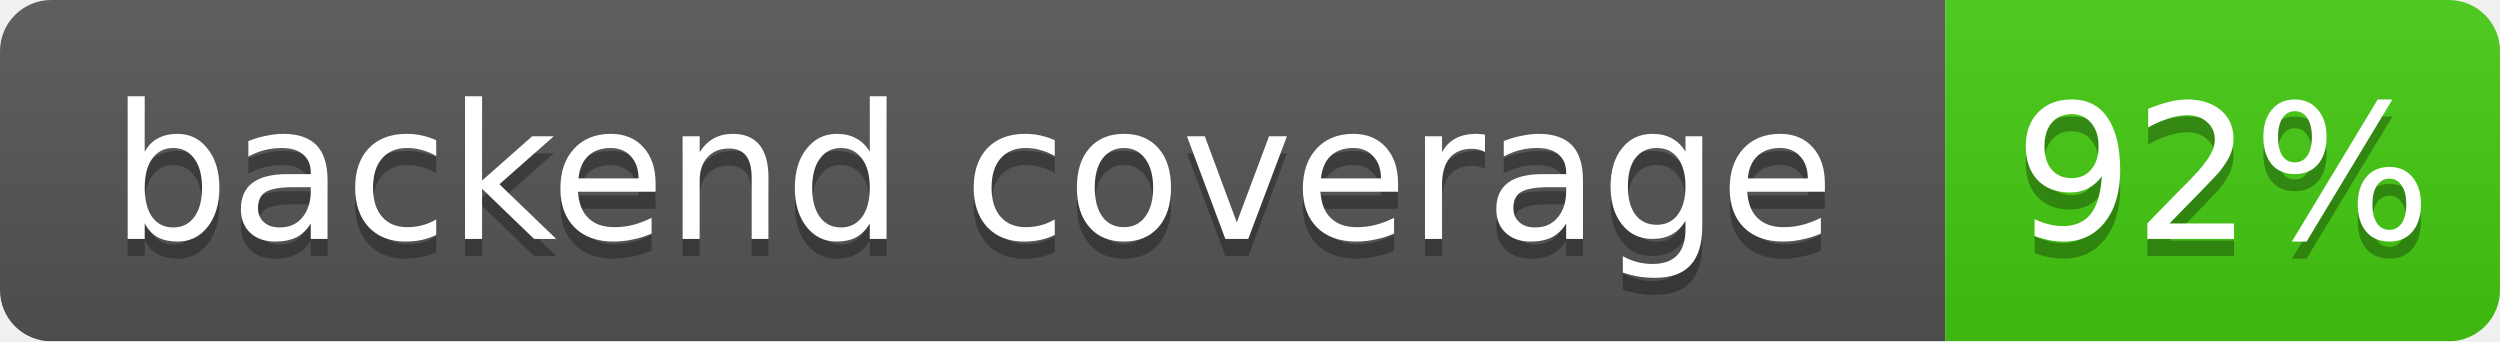
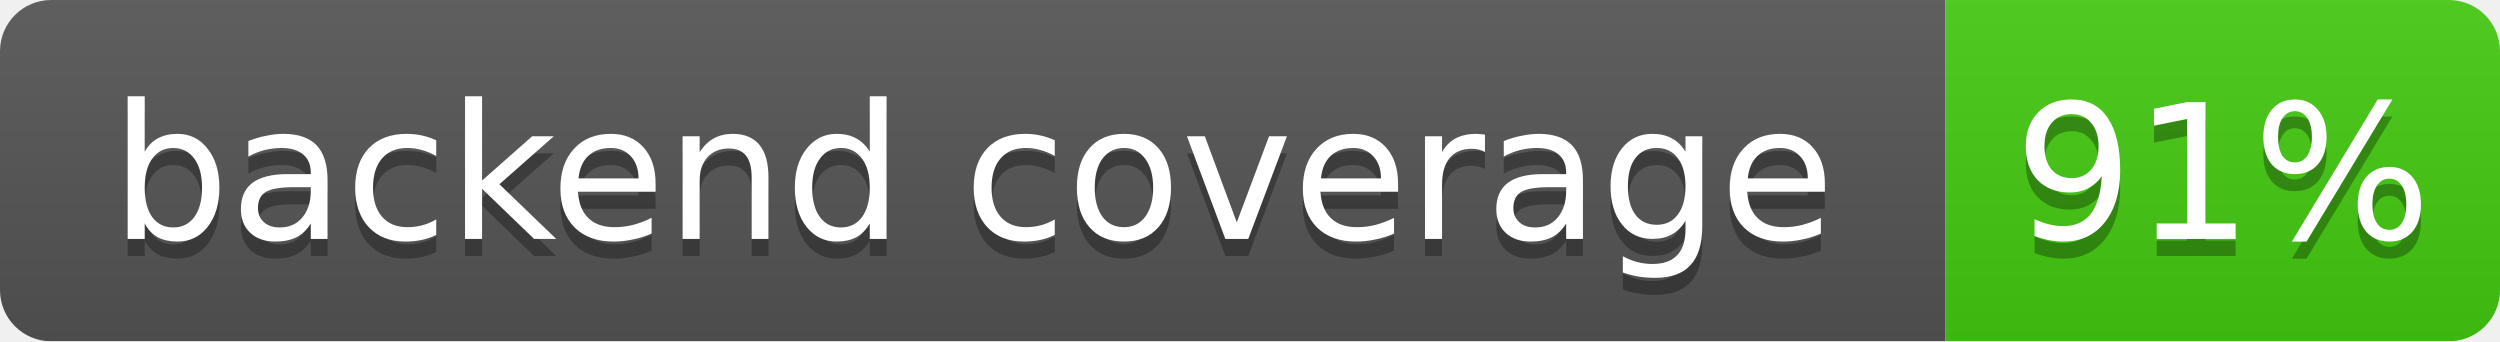
<svg xmlns="http://www.w3.org/2000/svg" width="146.5" height="20">
  <linearGradient id="b" x2="0" y2="100%">
    <stop offset="0" stop-color="#bbb" stop-opacity=".1" />
    <stop offset="1" stop-opacity=".1" />
  </linearGradient>
  <mask id="a">
    <rect width="146.5" height="20" rx="3" fill="#fff" />
  </mask>
  <g mask="url(#a)">
    <rect width="114.0" height="20" fill="#555" />
    <rect x="114.0" width="32.5" height="20" fill="#4c1" />
    <rect width="146.5" height="20" fill="url(#b)" />
  </g>
  <g fill="#fff" text-anchor="middle" font-family="DejaVu Sans,Verdana,Geneva,sans-serif" font-size="11">
    <text x="57.0" y="15" fill="#010101" fill-opacity=".3">backend coverage</text>
    <text x="57.0" y="14">backend coverage</text>
-     <text x="130.25" y="15" fill="#010101" fill-opacity=".3">92%</text>
-     <text x="130.25" y="14">92%</text>
+     <text x="130.25" y="15" fill="#010101" fill-opacity=".3">91%</text>
+     <text x="130.25" y="14">91%</text>
  </g>
</svg>
